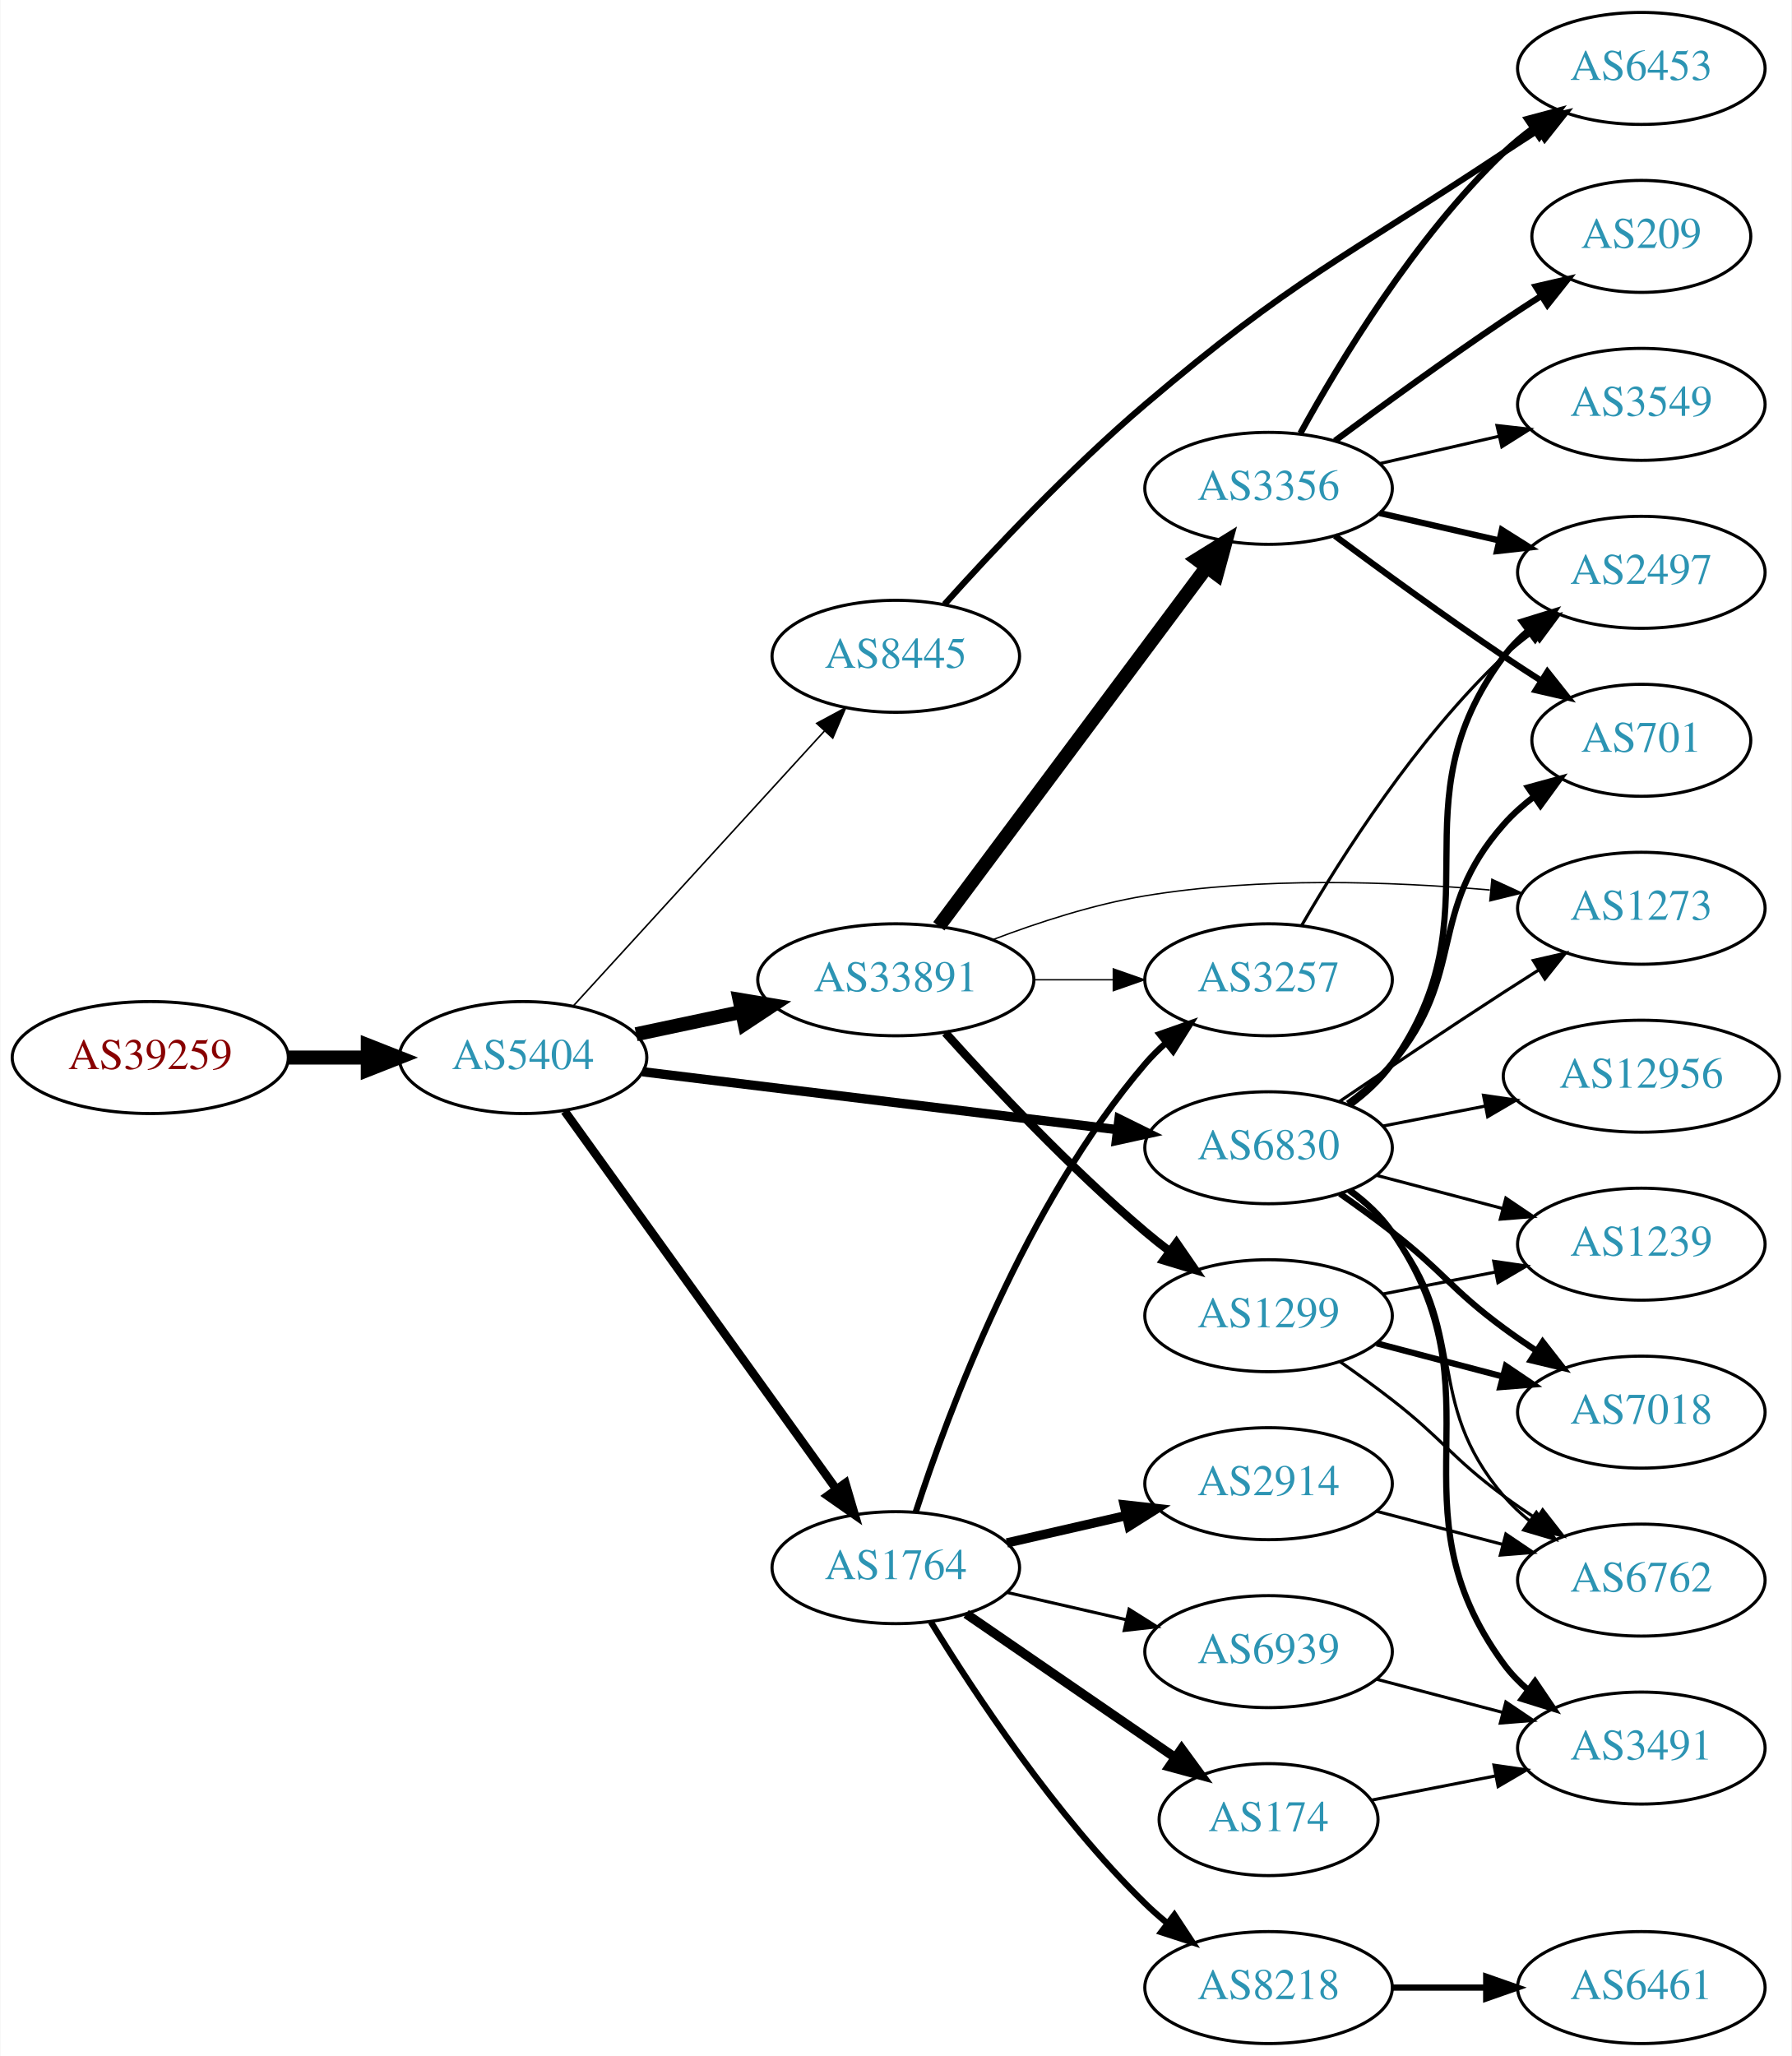
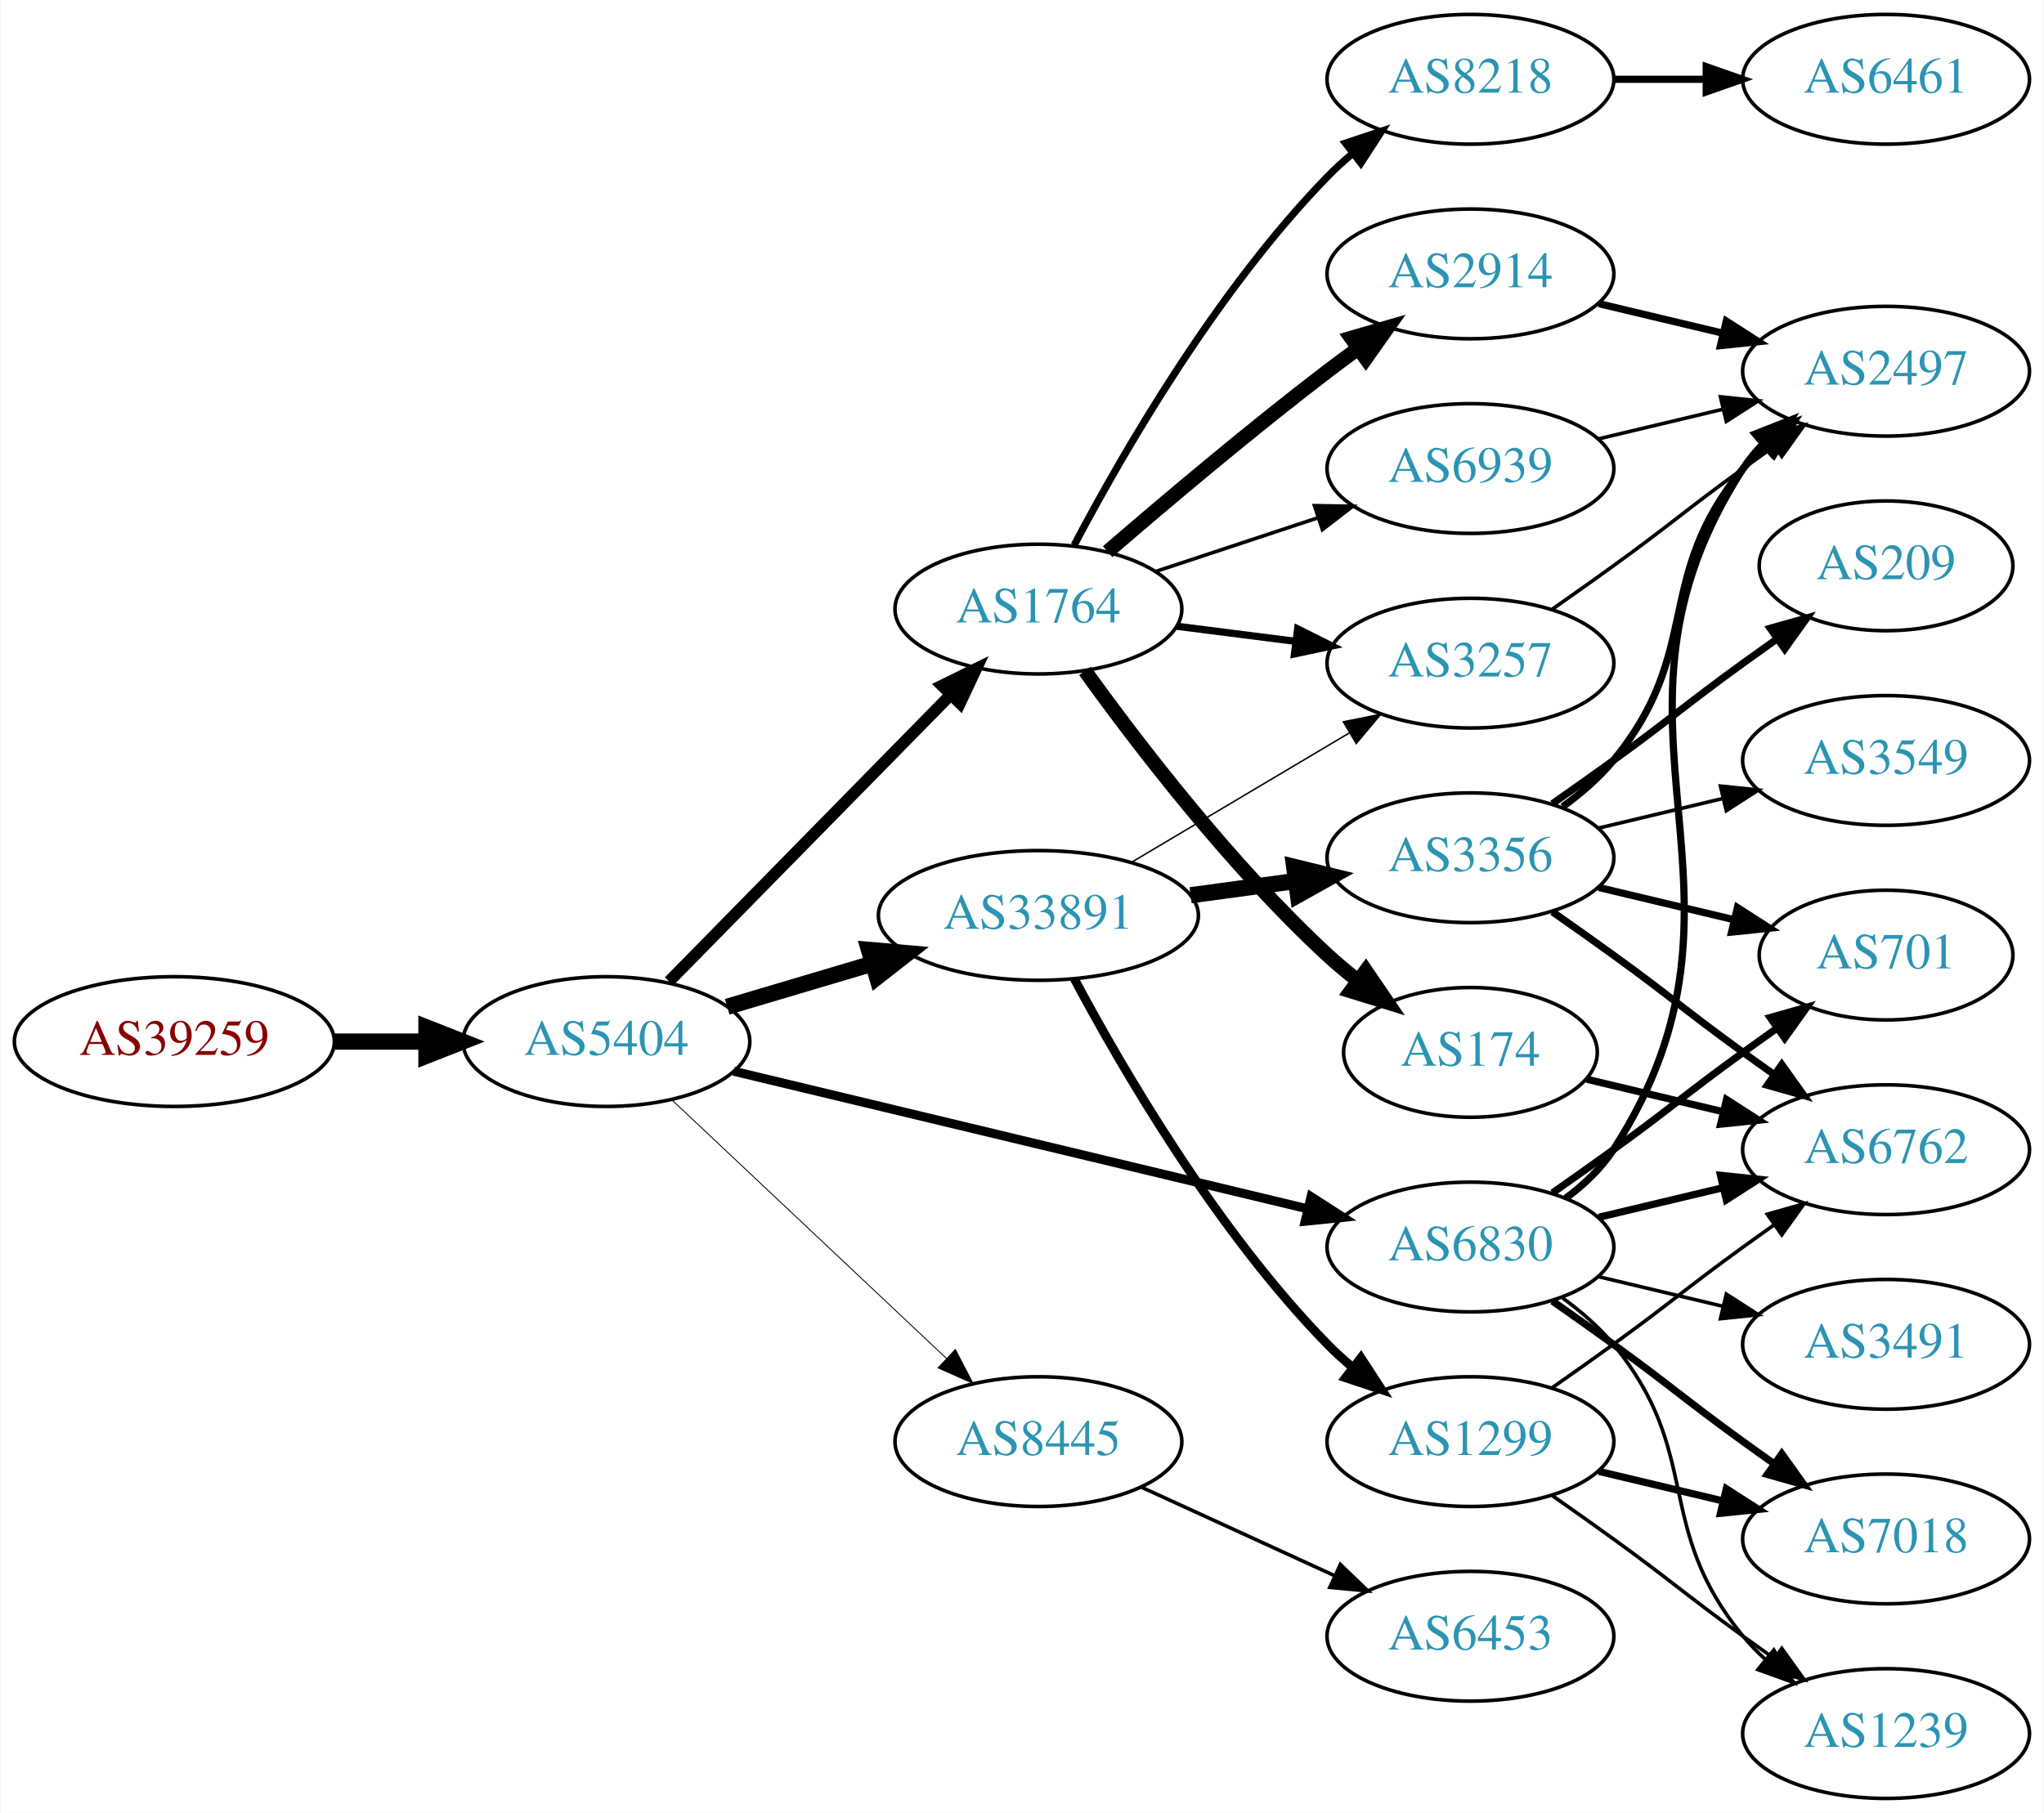
- <svg xmlns="http://www.w3.org/2000/svg" xmlns:xlink="http://www.w3.org/1999/xlink" width="576pt" height="661pt" viewBox="0.00 0.00 575.76 661.00">
-   <g id="graph0" class="graph" transform="scale(1 1) rotate(0) translate(4 657)">
-     <polygon fill="white" stroke="none" points="-4,4 -4,-657 571.762,-657 571.762,4 -4,4" />
+ <svg xmlns="http://www.w3.org/2000/svg" xmlns:xlink="http://www.w3.org/1999/xlink" width="567pt" height="503pt" viewBox="0.00 0.00 566.66 503.00">
+   <g id="graph0" class="graph" transform="scale(1 1) rotate(0) translate(4 499)">
+     <polygon fill="white" stroke="none" points="-4,4 -4,-499 562.663,-499 562.663,4 -4,4" />
    <g id="node1" class="node">
      <g id="a_node1">
        <a xlink:href="/asn/39259" xlink:title="AS39259 ~ Reisenbauer Holding OUE [AT]">
-           <ellipse fill="#ffffff" stroke="black" cx="44.196" cy="-317" rx="44.393" ry="18" />
-           <text text-anchor="middle" x="44.196" y="-313.3" font-family="Times,serif" font-size="14.00" fill="#880000">AS39259</text>
+           <ellipse fill="#ffffff" stroke="black" cx="44.196" cy="-210" rx="44.393" ry="18" />
+           <text text-anchor="middle" x="44.196" y="-206.3" font-family="Times,serif" font-size="14.00" fill="#880000">AS39259</text>
        </a>
      </g>
    </g>
    <g id="node2" class="node">
      <g id="a_node2">
        <a xlink:href="/asn/5404" xlink:title="AS5404 ~ ASN conova communications GmbH [AT]">
-           <ellipse fill="#ffffff" stroke="black" cx="164.039" cy="-317" rx="39.794" ry="18" />
-           <text text-anchor="middle" x="164.039" y="-313.3" font-family="Times,serif" font-size="14.00" fill="#2c94b3">AS5404</text>
+           <ellipse fill="#ffffff" stroke="black" cx="164.039" cy="-210" rx="39.794" ry="18" />
+           <text text-anchor="middle" x="164.039" y="-206.3" font-family="Times,serif" font-size="14.00" fill="#2c94b3">AS5404</text>
        </a>
      </g>
    </g>
    <g id="edge1" class="edge">
-       <path fill="none" stroke="black" stroke-width="4.5" d="M88.407,-317C96.72,-317 105.482,-317 113.965,-317" />
-       <polygon fill="black" stroke="black" stroke-width="4.5" points="114.123,-320.938 124.123,-317 114.123,-313.063 114.123,-320.938" />
+       <path fill="none" stroke="black" stroke-width="4.5" d="M88.407,-210C96.72,-210 105.482,-210 113.965,-210" />
+       <polygon fill="black" stroke="black" stroke-width="4.5" points="114.123,-213.938 124.123,-210 114.123,-206.063 114.123,-213.938" />
    </g>
    <g id="node3" class="node">
      <g id="a_node3">
        <a xlink:href="/asn/33891" xlink:title="AS33891 ~ CORE-BACKBONE GMBH GLOBAL NETWORK [DE]">
-           <ellipse fill="#ffffff" stroke="black" cx="283.881" cy="-342" rx="44.393" ry="18" />
-           <text text-anchor="middle" x="283.881" y="-338.3" font-family="Times,serif" font-size="14.00" fill="#2c94b3">AS33891</text>
+           <ellipse fill="#ffffff" stroke="black" cx="283.881" cy="-245" rx="44.393" ry="18" />
+           <text text-anchor="middle" x="283.881" y="-241.3" font-family="Times,serif" font-size="14.00" fill="#2c94b3">AS33891</text>
        </a>
      </g>
    </g>
    <g id="edge2" class="edge">
-       <path fill="none" stroke="black" stroke-width="4.5" d="M200.395,-324.501C211.092,-326.77 223.03,-329.303 234.427,-331.721" />
-       <polygon fill="black" stroke="black" stroke-width="4.5" points="233.66,-335.583 244.259,-333.806 235.294,-327.879 233.66,-335.583" />
+       <path fill="none" stroke="black" stroke-width="4.5" d="M197.552,-219.657C209.929,-223.333 224.267,-227.591 237.616,-231.556" />
+       <polygon fill="black" stroke="black" stroke-width="4.5" points="236.875,-235.443 247.582,-234.516 239.117,-227.894 236.875,-235.443" />
    </g>
    <g id="node4" class="node">
      <g id="a_node4">
-         <a xlink:href="/asn/6830" xlink:title="AS6830 ~ LGI-UPC [AT]">
-           <ellipse fill="#ffffff" stroke="black" cx="403.724" cy="-288" rx="39.794" ry="18" />
-           <text text-anchor="middle" x="403.724" y="-284.3" font-family="Times,serif" font-size="14.00" fill="#2c94b3">AS6830</text>
+         <a xlink:href="/asn/1764" xlink:title="AS1764 ~ NEXTLAYER-AS [AT]">
+           <ellipse fill="#ffffff" stroke="black" cx="283.881" cy="-330" rx="39.794" ry="18" />
+           <text text-anchor="middle" x="283.881" y="-326.3" font-family="Times,serif" font-size="14.00" fill="#2c94b3">AS1764</text>
        </a>
      </g>
    </g>
    <g id="edge3" class="edge">
-       <path fill="none" stroke="black" stroke-width="3" d="M202.438,-312.437C243.676,-307.405 310.12,-299.299 355.061,-293.815" />
-       <polygon fill="black" stroke="black" stroke-width="3" points="355.648,-297.27 365.15,-292.584 354.8,-290.321 355.648,-297.27" />
+       <path fill="none" stroke="black" stroke-width="3.25" d="M181.424,-226.685C201.74,-247.373 236.501,-282.77 259.584,-306.276" />
+       <polygon fill="black" stroke="black" stroke-width="3.25" points="257.131,-308.774 266.635,-313.456 262.125,-303.869 257.131,-308.774" />
    </g>
    <g id="node5" class="node">
      <g id="a_node5">
-         <a xlink:href="/asn/1764" xlink:title="AS1764 ~ NEXTLAYER-AS [AT]">
-           <ellipse fill="#ffffff" stroke="black" cx="283.881" cy="-153" rx="39.794" ry="18" />
-           <text text-anchor="middle" x="283.881" y="-149.3" font-family="Times,serif" font-size="14.00" fill="#2c94b3">AS1764</text>
+         <a xlink:href="/asn/6830" xlink:title="AS6830 ~ LGI-UPC [AT]">
+           <ellipse fill="#ffffff" stroke="black" cx="403.724" cy="-153" rx="39.794" ry="18" />
+           <text text-anchor="middle" x="403.724" y="-149.3" font-family="Times,serif" font-size="14.00" fill="#2c94b3">AS6830</text>
        </a>
      </g>
    </g>
    <g id="edge4" class="edge">
-       <path fill="none" stroke="black" stroke-width="2.75" d="M177.427,-299.759C198.257,-270.77 240.391,-212.134 264.62,-178.414" />
-       <polygon fill="black" stroke="black" stroke-width="2.75" points="267.666,-180.173 270.659,-170.01 261.981,-176.088 267.666,-180.173" />
+       <path fill="none" stroke="black" stroke-width="2.5" d="M199.346,-201.773C241.298,-191.712 312.388,-174.664 358.433,-163.622" />
+       <polygon fill="black" stroke="black" stroke-width="2.5" points="359.518,-166.961 368.427,-161.225 357.886,-160.154 359.518,-166.961" />
    </g>
    <g id="node6" class="node">
      <g id="a_node6">
        <a xlink:href="/asn/8445" xlink:title="AS8445 ~ SALZBURG-AG-AS [AT]">
-           <ellipse fill="#ffffff" stroke="black" cx="283.881" cy="-446" rx="39.794" ry="18" />
-           <text text-anchor="middle" x="283.881" y="-442.3" font-family="Times,serif" font-size="14.00" fill="#2c94b3">AS8445</text>
+           <ellipse fill="#ffffff" stroke="black" cx="283.881" cy="-99" rx="39.794" ry="18" />
+           <text text-anchor="middle" x="283.881" y="-95.3" font-family="Times,serif" font-size="14.00" fill="#2c94b3">AS8445</text>
        </a>
      </g>
    </g>
    <g id="edge5" class="edge">
-       <path fill="none" stroke="black" stroke-width="0.5" d="M180.203,-333.6C200.709,-356.048 237.414,-396.228 260.932,-421.973" />
-       <polygon fill="black" stroke="black" stroke-width="0.5" points="258.446,-424.441 267.775,-429.463 263.614,-419.72 258.446,-424.441" />
+       <path fill="none" stroke="black" stroke-width="0.25" d="M182.174,-193.86C202.247,-174.952 235.65,-143.488 258.439,-122.023" />
+       <polygon fill="black" stroke="black" stroke-width="0.25" points="260.846,-124.564 265.725,-115.16 256.046,-119.469 260.846,-124.564" />
    </g>
    <g id="node7" class="node">
      <g id="a_node7">
        <a xlink:href="/asn/3257" xlink:title="AS3257 ~ GTT [DE]">
-           <ellipse fill="#ffffff" stroke="black" cx="403.724" cy="-342" rx="39.794" ry="18" />
-           <text text-anchor="middle" x="403.724" y="-338.3" font-family="Times,serif" font-size="14.00" fill="#2c94b3">AS3257</text>
+           <ellipse fill="#ffffff" stroke="black" cx="403.724" cy="-315" rx="39.794" ry="18" />
+           <text text-anchor="middle" x="403.724" y="-311.3" font-family="Times,serif" font-size="14.00" fill="#2c94b3">AS3257</text>
        </a>
      </g>
    </g>
    <g id="edge6" class="edge">
-       <path fill="none" stroke="black" stroke-width="0.45" d="M328.092,-342C336.405,-342 345.168,-342 353.65,-342" />
-       <polygon fill="black" stroke="black" stroke-width="0.45" points="353.809,-345.5 363.809,-342 353.809,-338.5 353.809,-345.5" />
+       <path fill="none" stroke="black" stroke-width="0.409" d="M309.585,-259.674C327.18,-270.126 351.006,-284.279 370.155,-295.654" />
+       <polygon fill="black" stroke="black" stroke-width="0.409" points="368.473,-298.725 378.858,-300.823 372.048,-292.707 368.473,-298.725" />
    </g>
    <g id="node8" class="node">
      <g id="a_node8">
        <a xlink:href="/asn/3356" xlink:title="AS3356 ~ Level 3 Parent, LLC [US]">
-           <ellipse fill="#ffffff" stroke="black" cx="403.724" cy="-500" rx="39.794" ry="18" />
-           <text text-anchor="middle" x="403.724" y="-496.3" font-family="Times,serif" font-size="14.00" fill="#2c94b3">AS3356</text>
+           <ellipse fill="#ffffff" stroke="black" cx="403.724" cy="-261" rx="39.794" ry="18" />
+           <text text-anchor="middle" x="403.724" y="-257.3" font-family="Times,serif" font-size="14.00" fill="#2c94b3">AS3356</text>
        </a>
      </g>
    </g>
    <g id="edge7" class="edge">
-       <path fill="none" stroke="black" stroke-width="4.5" d="M297.717,-359.21C318.525,-387.109 359.722,-442.344 383.866,-474.717" />
-       <polygon fill="black" stroke="black" stroke-width="4.5" points="380.769,-477.15 389.904,-482.812 387.082,-472.442 380.769,-477.15" />
+       <path fill="none" stroke="black" stroke-width="4.5" d="M326.097,-250.596C335.455,-251.867 345.471,-253.226 355.071,-254.53" />
+       <polygon fill="black" stroke="black" stroke-width="4.5" points="354.837,-258.472 365.276,-255.916 355.896,-250.668 354.837,-258.472" />
    </g>
    <g id="node9" class="node">
      <g id="a_node9">
        <a xlink:href="/asn/1299" xlink:title="AS1299 ~ Telia Carrier [EU]">
-           <ellipse fill="#ffffff" stroke="black" cx="403.724" cy="-234" rx="39.794" ry="18" />
-           <text text-anchor="middle" x="403.724" y="-230.3" font-family="Times,serif" font-size="14.00" fill="#2c94b3">AS1299</text>
+           <ellipse fill="#ffffff" stroke="black" cx="403.724" cy="-99" rx="39.794" ry="18" />
+           <text text-anchor="middle" x="403.724" y="-95.3" font-family="Times,serif" font-size="14.00" fill="#2c94b3">AS1299</text>
        </a>
      </g>
    </g>
    <g id="edge8" class="edge">
-       <path fill="none" stroke="black" stroke-width="2.7" d="M299.814,-324.956C315.14,-307.903 340.075,-281.35 364.077,-261 366.574,-258.883 369.235,-256.768 371.946,-254.707" />
-       <polygon fill="black" stroke="black" stroke-width="2.7" points="374.112,-257.459 380.123,-248.734 369.983,-251.806 374.112,-257.459" />
+       <path fill="none" stroke="black" stroke-width="2.455" d="M293.857,-227.387C306.971,-202.78 333.197,-157.587 364.077,-126 366.169,-123.86 368.452,-121.781 370.828,-119.788" />
+       <polygon fill="black" stroke="black" stroke-width="2.455" points="373.347,-122.266 379.127,-113.387 369.071,-116.723 373.347,-122.266" />
+     </g>
+     <g id="edge12" class="edge">
+       <path fill="none" stroke="black" stroke-width="2" d="M322.167,-325.254C332.699,-323.913 344.302,-322.436 355.342,-321.031" />
+       <polygon fill="black" stroke="black" stroke-width="2" points="355.798,-324.501 365.276,-319.767 354.914,-317.558 355.798,-324.501" />
    </g>
    <g id="node10" class="node">
      <g id="a_node10">
-         <a xlink:href="/asn/1273" xlink:title="AS1273 ~ Vodafone Group PLC [EU]">
-           <ellipse fill="#ffffff" stroke="black" cx="523.566" cy="-365" rx="39.794" ry="18" />
-           <text text-anchor="middle" x="523.566" y="-361.3" font-family="Times,serif" font-size="14.00" fill="#2c94b3">AS1273</text>
+         <a xlink:href="/asn/174" xlink:title="AS174 ~ Cogent Communications [US]">
+           <ellipse fill="#ffffff" stroke="black" cx="403.724" cy="-207" rx="35.194" ry="18" />
+           <text text-anchor="middle" x="403.724" y="-203.3" font-family="Times,serif" font-size="14.00" fill="#2c94b3">AS174</text>
        </a>
      </g>
    </g>
    <g id="edge9" class="edge">
-       <path fill="none" stroke="black" stroke-width="0.45" d="M315.116,-354.92C329.634,-360.442 347.454,-366.244 364.077,-369 400.915,-375.107 443.218,-373.618 474.849,-370.869" />
-       <polygon fill="black" stroke="black" stroke-width="0.45" points="475.517,-374.321 485.144,-369.897 474.859,-367.352 475.517,-374.321" />
-     </g>
-     <g id="edge17" class="edge">
-       <path fill="none" stroke="black" d="M426.488,-302.841C441.314,-312.886 461.43,-326.389 479.37,-338 482.962,-340.325 486.738,-342.735 490.502,-345.115" />
-       <polygon fill="black" stroke="black" points="488.837,-348.203 499.166,-350.561 492.563,-342.276 488.837,-348.203" />
+       <path fill="none" stroke="black" stroke-width="4" d="M296.808,-312.855C311.327,-292.671 337.246,-258.767 364.077,-234 366.682,-231.596 369.512,-229.232 372.416,-226.964" />
+       <polygon fill="black" stroke="black" stroke-width="4" points="374.703,-229.626 380.671,-220.872 370.546,-223.993 374.703,-229.626" />
    </g>
    <g id="node11" class="node">
      <g id="a_node11">
-         <a xlink:href="/asn/3491" xlink:title="AS3491 ~ PCCW Global, Inc. [US]">
-           <ellipse fill="#ffffff" stroke="black" cx="523.566" cy="-95" rx="39.794" ry="18" />
-           <text text-anchor="middle" x="523.566" y="-91.3" font-family="Times,serif" font-size="14.00" fill="#2c94b3">AS3491</text>
+         <a xlink:href="/asn/2914" xlink:title="AS2914 ~ NTT America, Inc. [US]">
+           <ellipse fill="#ffffff" stroke="black" cx="403.724" cy="-423" rx="39.794" ry="18" />
+           <text text-anchor="middle" x="403.724" y="-419.3" font-family="Times,serif" font-size="14.00" fill="#2c94b3">AS2914</text>
        </a>
      </g>
    </g>
    <g id="edge10" class="edge">
-       <path fill="none" stroke="black" stroke-width="2" d="M429.91,-274.303C434.973,-270.563 439.821,-266.108 443.37,-261 479.782,-208.591 441.63,-173.46 479.37,-122 481.593,-118.969 484.268,-116.2 487.185,-113.69" />
-       <polygon fill="black" stroke="black" stroke-width="2" points="489.38,-116.42 495.322,-107.648 485.207,-110.8 489.38,-116.42" />
+       <path fill="none" stroke="black" stroke-width="4" d="M303.082,-345.922C318.906,-359.58 342.6,-379.595 364.077,-396 366.827,-398.101 369.723,-400.244 372.642,-402.358" />
+       <polygon fill="black" stroke="black" stroke-width="4" points="370.648,-405.235 380.824,-408.182 374.707,-399.532 370.648,-405.235" />
    </g>
    <g id="node12" class="node">
      <g id="a_node12">
-         <a xlink:href="/asn/1239" xlink:title="AS1239 ~ Sprint [US]">
-           <ellipse fill="#ffffff" stroke="black" cx="523.566" cy="-257" rx="39.794" ry="18" />
-           <text text-anchor="middle" x="523.566" y="-253.3" font-family="Times,serif" font-size="14.00" fill="#2c94b3">AS1239</text>
+         <a xlink:href="/asn/8218" xlink:title="AS8218 ~ legacy Neotelecoms [FR]">
+           <ellipse fill="#ffffff" stroke="black" cx="403.724" cy="-477" rx="39.794" ry="18" />
+           <text text-anchor="middle" x="403.724" y="-473.3" font-family="Times,serif" font-size="14.00" fill="#2c94b3">AS8218</text>
        </a>
      </g>
    </g>
    <g id="edge11" class="edge">
-       <path fill="none" stroke="black" d="M438.493,-279.117C451.066,-275.809 465.522,-272.006 478.86,-268.498" />
-       <polygon fill="black" stroke="black" points="480.012,-271.814 488.792,-265.885 478.231,-265.044 480.012,-271.814" />
+       <path fill="none" stroke="black" stroke-width="2" d="M293.824,-347.767C306.899,-372.588 333.078,-418.169 364.077,-450 366.165,-452.144 368.445,-454.226 370.819,-456.221" />
+       <polygon fill="black" stroke="black" stroke-width="2" points="369.06,-459.284 379.114,-462.626 373.338,-453.744 369.06,-459.284" />
    </g>
    <g id="node13" class="node">
      <g id="a_node13">
-         <a xlink:href="/asn/6762" xlink:title="AS6762 ~ TELECOM ITALIA SPARKLE S.p.A. [IT]">
-           <ellipse fill="#ffffff" stroke="black" cx="523.566" cy="-149" rx="39.794" ry="18" />
-           <text text-anchor="middle" x="523.566" y="-145.3" font-family="Times,serif" font-size="14.00" fill="#2c94b3">AS6762</text>
-         </a>
-       </g>
-     </g>
-     <g id="edge12" class="edge">
-       <path fill="none" stroke="black" d="M429.367,-273.895C434.458,-270.177 439.455,-265.834 443.37,-261 469.193,-229.12 452.74,-207.209 479.37,-176 481.81,-173.141 484.63,-170.487 487.637,-168.049" />
-       <polygon fill="black" stroke="black" points="489.825,-170.786 495.901,-162.106 485.738,-165.103 489.825,-170.786" />
+         <a xlink:href="/asn/6939" xlink:title="AS6939 ~ Hurricane Electric LLC [US]">
+           <ellipse fill="#ffffff" stroke="black" cx="403.724" cy="-369" rx="39.794" ry="18" />
+           <text text-anchor="middle" x="403.724" y="-365.3" font-family="Times,serif" font-size="14.00" fill="#2c94b3">AS6939</text>
+         </a>
+       </g>
+     </g>
+     <g id="edge13" class="edge">
+       <path fill="none" stroke="black" d="M316.461,-340.451C330.198,-344.998 346.484,-350.387 361.184,-355.252" />
+       <polygon fill="black" stroke="black" points="360.464,-358.701 371.057,-358.52 362.663,-352.055 360.464,-358.701" />
    </g>
    <g id="node14" class="node">
      <g id="a_node14">
-         <a xlink:href="/asn/7018" xlink:title="AS7018 ~ AT&amp;T Services, Inc. [US]">
-           <ellipse fill="#ffffff" stroke="black" cx="523.566" cy="-203" rx="39.794" ry="18" />
-           <text text-anchor="middle" x="523.566" y="-199.3" font-family="Times,serif" font-size="14.00" fill="#2c94b3">AS7018</text>
-         </a>
-       </g>
-     </g>
-     <g id="edge13" class="edge">
-       <path fill="none" stroke="black" stroke-width="2" d="M426.669,-273.242C432.2,-269.367 438.07,-265.117 443.37,-261 460.046,-248.048 462.369,-242.521 479.37,-230 482.735,-227.522 486.329,-225.039 489.953,-222.637" />
-       <polygon fill="black" stroke="black" stroke-width="2" points="491.855,-225.575 498.371,-217.221 488.068,-219.689 491.855,-225.575" />
+         <a xlink:href="/asn/6762" xlink:title="AS6762 ~ TELECOM ITALIA SPARKLE S.p.A. [IT]">
+           <ellipse fill="#ffffff" stroke="black" cx="519.017" cy="-180" rx="39.794" ry="18" />
+           <text text-anchor="middle" x="519.017" y="-176.3" font-family="Times,serif" font-size="14.00" fill="#2c94b3">AS6762</text>
+         </a>
+       </g>
+     </g>
+     <g id="edge24" class="edge">
+       <path fill="none" stroke="black" stroke-width="2" d="M439.331,-161.248C450.202,-163.838 462.357,-166.735 473.799,-169.462" />
+       <polygon fill="black" stroke="black" stroke-width="2" points="473.082,-172.889 483.621,-171.803 474.705,-166.08 473.082,-172.889" />
    </g>
    <g id="node15" class="node">
      <g id="a_node15">
-         <a xlink:href="/asn/12956" xlink:title="AS12956 ~ TELXIUS [ES]">
-           <ellipse fill="#ffffff" stroke="black" cx="523.566" cy="-311" rx="44.393" ry="18" />
-           <text text-anchor="middle" x="523.566" y="-307.3" font-family="Times,serif" font-size="14.00" fill="#2c94b3">AS12956</text>
-         </a>
-       </g>
-     </g>
-     <g id="edge14" class="edge">
-       <path fill="none" stroke="black" d="M440.4,-294.963C450.773,-296.988 462.291,-299.236 473.341,-301.392" />
-       <polygon fill="black" stroke="black" points="472.826,-304.858 483.311,-303.338 474.167,-297.987 472.826,-304.858" />
+         <a xlink:href="/asn/7018" xlink:title="AS7018 ~ AT&amp;T Services, Inc. [US]">
+           <ellipse fill="#ffffff" stroke="black" cx="519.017" cy="-72" rx="39.794" ry="18" />
+           <text text-anchor="middle" x="519.017" y="-68.3" font-family="Times,serif" font-size="14.00" fill="#2c94b3">AS7018</text>
+         </a>
+       </g>
+     </g>
+     <g id="edge26" class="edge">
+       <path fill="none" stroke="black" stroke-width="2" d="M426.481,-137.991C432.015,-134.121 437.934,-129.936 443.37,-126 459.57,-114.271 463.17,-110.729 479.37,-99 482.173,-96.971 485.105,-94.875 488.045,-92.79" />
+       <polygon fill="black" stroke="black" stroke-width="2" points="490.096,-95.627 496.26,-87.009 486.068,-89.903 490.096,-95.627" />
    </g>
    <g id="node16" class="node">
      <g id="a_node16">
+         <a xlink:href="/asn/1239" xlink:title="AS1239 ~ Sprint [US]">
+           <ellipse fill="#ffffff" stroke="black" cx="519.017" cy="-18" rx="39.794" ry="18" />
+           <text text-anchor="middle" x="519.017" y="-14.3" font-family="Times,serif" font-size="14.00" fill="#2c94b3">AS1239</text>
+         </a>
+       </g>
+     </g>
+     <g id="edge22" class="edge">
+       <path fill="none" stroke="black" d="M429.305,-138.844C434.399,-135.128 439.413,-130.799 443.37,-126 468.435,-95.606 454.306,-75.394 479.37,-45 481.225,-42.751 483.313,-40.604 485.531,-38.576" />
+       <polygon fill="black" stroke="black" points="487.88,-41.178 493.436,-32.156 483.467,-35.744 487.88,-41.178" />
+     </g>
+     <g id="node18" class="node">
+       <g id="a_node18">
+         <a xlink:href="/asn/2497" xlink:title="AS2497 ~ Internet Initiative Japan Inc. [JP]">
+           <ellipse fill="#ffffff" stroke="black" cx="519.017" cy="-396" rx="39.794" ry="18" />
+           <text text-anchor="middle" x="519.017" y="-392.3" font-family="Times,serif" font-size="14.00" fill="#2c94b3">AS2497</text>
+         </a>
+       </g>
+     </g>
+     <g id="edge23" class="edge">
+       <path fill="none" stroke="black" stroke-width="2" d="M430.16,-166.53C435.21,-170.278 439.989,-174.779 443.37,-180 489.845,-251.778 432.895,-297.222 479.37,-369 480.955,-371.448 482.847,-373.737 484.93,-375.864" />
+       <polygon fill="black" stroke="black" stroke-width="2" points="482.724,-378.584 492.58,-382.47 487.299,-373.285 482.724,-378.584" />
+     </g>
+     <g id="node19" class="node">
+       <g id="a_node19">
        <a xlink:href="/asn/701" xlink:title="AS701 ~ UUNET [US]">
-           <ellipse fill="#ffffff" stroke="black" cx="523.566" cy="-419" rx="35.194" ry="18" />
-           <text text-anchor="middle" x="523.566" y="-415.3" font-family="Times,serif" font-size="14.00" fill="#2c94b3">AS701</text>
-         </a>
-       </g>
-     </g>
-     <g id="edge15" class="edge">
-       <path fill="none" stroke="black" stroke-width="2" d="M429.237,-302.213C434.335,-305.925 439.367,-310.239 443.37,-315 467.683,-343.914 454.326,-363.717 479.37,-392 482.206,-395.203 485.513,-398.159 489.011,-400.848" />
-       <polygon fill="black" stroke="black" stroke-width="2" points="487.171,-403.831 497.39,-406.627 491.145,-398.068 487.171,-403.831" />
+           <ellipse fill="#ffffff" stroke="black" cx="519.017" cy="-234" rx="35.194" ry="18" />
+           <text text-anchor="middle" x="519.017" y="-230.3" font-family="Times,serif" font-size="14.00" fill="#2c94b3">AS701</text>
+         </a>
+       </g>
+     </g>
+     <g id="edge25" class="edge">
+       <path fill="none" stroke="black" stroke-width="2" d="M426.481,-168.009C432.015,-171.879 437.934,-176.064 443.37,-180 459.57,-191.729 463.17,-195.271 479.37,-207 482.399,-209.193 485.578,-211.463 488.756,-213.713" />
+       <polygon fill="black" stroke="black" stroke-width="2" points="486.873,-216.667 497.067,-219.555 490.899,-210.941 486.873,-216.667" />
+     </g>
+     <g id="node21" class="node">
+       <g id="a_node21">
+         <a xlink:href="/asn/3491" xlink:title="AS3491 ~ PCCW Global, Inc. [US]">
+           <ellipse fill="#ffffff" stroke="black" cx="519.017" cy="-126" rx="39.794" ry="18" />
+           <text text-anchor="middle" x="519.017" y="-122.3" font-family="Times,serif" font-size="14.00" fill="#2c94b3">AS3491</text>
+         </a>
+       </g>
+     </g>
+     <g id="edge27" class="edge">
+       <path fill="none" stroke="black" d="M439.331,-144.752C450.202,-142.162 462.357,-139.265 473.799,-136.538" />
+       <polygon fill="black" stroke="black" points="474.705,-139.92 483.621,-134.197 473.082,-133.111 474.705,-139.92" />
+     </g>
+     <g id="node23" class="node">
+       <g id="a_node23">
+         <a xlink:href="/asn/6453" xlink:title="AS6453 ~ TATA COMMUNICATIONS (AMERICA) INC [US]">
+           <ellipse fill="#ffffff" stroke="black" cx="403.724" cy="-45" rx="39.794" ry="18" />
+           <text text-anchor="middle" x="403.724" y="-41.3" font-family="Times,serif" font-size="14.00" fill="#2c94b3">AS6453</text>
+         </a>
+       </g>
+     </g>
+     <g id="edge31" class="edge">
+       <path fill="none" stroke="black" d="M312.51,-86.339C328.467,-79.027 348.738,-69.739 366.02,-61.819" />
+       <polygon fill="black" stroke="black" points="367.635,-64.929 375.268,-57.581 364.719,-58.565 367.635,-64.929" />
+     </g>
+     <g id="edge32" class="edge">
+       <path fill="none" stroke="black" d="M426.481,-330.009C432.015,-333.879 437.934,-338.064 443.37,-342 459.57,-353.729 463.17,-357.271 479.37,-369 482.173,-371.029 485.105,-373.125 488.045,-375.21" />
+       <polygon fill="black" stroke="black" points="486.068,-378.097 496.26,-380.991 490.096,-372.373 486.068,-378.097" />
+     </g>
+     <g id="edge20" class="edge">
+       <path fill="none" stroke="black" stroke-width="2" d="M426.481,-245.991C432.015,-242.121 437.934,-237.936 443.37,-234 459.57,-222.271 463.17,-218.729 479.37,-207 482.173,-204.971 485.105,-202.875 488.045,-200.79" />
+       <polygon fill="black" stroke="black" stroke-width="2" points="490.096,-203.627 496.26,-195.009 486.068,-197.903 490.096,-203.627" />
    </g>
    <g id="node17" class="node">
      <g id="a_node17">
-         <a xlink:href="/asn/2497" xlink:title="AS2497 ~ Internet Initiative Japan Inc. [JP]">
-           <ellipse fill="#ffffff" stroke="black" cx="523.566" cy="-473" rx="39.794" ry="18" />
-           <text text-anchor="middle" x="523.566" y="-469.3" font-family="Times,serif" font-size="14.00" fill="#2c94b3">AS2497</text>
-         </a>
-       </g>
-     </g>
-     <g id="edge16" class="edge">
-       <path fill="none" stroke="black" stroke-width="2" d="M429.855,-301.736C434.92,-305.474 439.783,-309.918 443.37,-315 478.187,-364.332 443.303,-397.575 479.37,-446 481.615,-449.014 484.306,-451.772 487.231,-454.275" />
-       <polygon fill="black" stroke="black" stroke-width="2" points="485.261,-457.172 495.381,-460.308 489.426,-451.545 485.261,-457.172" />
-     </g>
-     <g id="edge21" class="edge">
-       <path fill="none" stroke="black" stroke-width="2" d="M290.328,-170.991C300.642,-202.816 325.505,-269.927 364.077,-315 366.023,-317.274 368.201,-319.449 370.506,-321.507" />
-       <polygon fill="black" stroke="black" stroke-width="2" points="368.676,-324.524 378.675,-328.027 373.043,-319.053 368.676,-324.524" />
-     </g>
-     <g id="node18" class="node">
-       <g id="a_node18">
-         <a xlink:href="/asn/2914" xlink:title="AS2914 ~ NTT America, Inc. [US]">
-           <ellipse fill="#ffffff" stroke="black" cx="403.724" cy="-180" rx="39.794" ry="18" />
-           <text text-anchor="middle" x="403.724" y="-176.3" font-family="Times,serif" font-size="14.00" fill="#2c94b3">AS2914</text>
-         </a>
-       </g>
+         <a xlink:href="/asn/3549" xlink:title="AS3549 ~ Level 3 Parent, LLC [US]">
+           <ellipse fill="#ffffff" stroke="black" cx="519.017" cy="-288" rx="39.794" ry="18" />
+           <text text-anchor="middle" x="519.017" y="-284.3" font-family="Times,serif" font-size="14.00" fill="#2c94b3">AS3549</text>
+         </a>
+       </g>
+     </g>
+     <g id="edge17" class="edge">
+       <path fill="none" stroke="black" d="M439.331,-269.248C450.202,-271.838 462.357,-274.735 473.799,-277.462" />
+       <polygon fill="black" stroke="black" points="473.082,-280.889 483.621,-279.803 474.705,-274.08 473.082,-280.889" />
    </g>
    <g id="edge18" class="edge">
-       <path fill="none" stroke="black" stroke-width="3" d="M319.6,-160.955C331.6,-163.704 345.221,-166.825 357.914,-169.733" />
-       <polygon fill="black" stroke="black" stroke-width="3" points="357.316,-173.187 367.845,-172.009 358.88,-166.364 357.316,-173.187" />
-     </g>
-     <g id="node19" class="node">
-       <g id="a_node19">
-         <a xlink:href="/asn/8218" xlink:title="AS8218 ~ legacy Neotelecoms [FR]">
-           <ellipse fill="#ffffff" stroke="black" cx="403.724" cy="-18" rx="39.794" ry="18" />
-           <text text-anchor="middle" x="403.724" y="-14.3" font-family="Times,serif" font-size="14.00" fill="#2c94b3">AS8218</text>
-         </a>
-       </g>
+       <path fill="none" stroke="black" stroke-width="2" d="M429.305,-275.156C434.399,-278.872 439.413,-283.201 443.37,-288 468.435,-318.394 454.306,-338.606 479.37,-369 481.225,-371.25 483.313,-373.396 485.531,-375.424" />
+       <polygon fill="black" stroke="black" stroke-width="2" points="483.467,-378.256 493.436,-381.844 487.88,-372.823 483.467,-378.256" />
    </g>
    <g id="edge19" class="edge">
-       <path fill="none" stroke="black" stroke-width="2" d="M295.147,-135.56C308.955,-113.009 335.144,-73.278 364.077,-45 366.217,-42.908 368.535,-40.863 370.934,-38.895" />
-       <polygon fill="black" stroke="black" stroke-width="2" points="373.445,-41.382 379.276,-32.536 369.201,-35.815 373.445,-41.382" />
+       <path fill="none" stroke="black" stroke-width="2" d="M439.331,-252.752C451.125,-249.942 464.43,-246.771 476.698,-243.847" />
+       <polygon fill="black" stroke="black" stroke-width="2" points="477.787,-247.186 486.703,-241.463 476.164,-240.376 477.787,-247.186" />
    </g>
    <g id="node20" class="node">
      <g id="a_node20">
-         <a xlink:href="/asn/174" xlink:title="AS174 ~ Cogent Communications [US]">
-           <ellipse fill="#ffffff" stroke="black" cx="403.724" cy="-72" rx="35.194" ry="18" />
-           <text text-anchor="middle" x="403.724" y="-68.3" font-family="Times,serif" font-size="14.00" fill="#2c94b3">AS174</text>
-         </a>
-       </g>
-     </g>
-     <g id="edge20" class="edge">
-       <path fill="none" stroke="black" stroke-width="3" d="M306.495,-138.143C325.333,-125.195 352.812,-106.307 373.588,-92.026" />
-       <polygon fill="black" stroke="black" stroke-width="3" points="375.779,-94.768 382.037,-86.219 371.813,-88.999 375.779,-94.768" />
-     </g>
-     <g id="node21" class="node">
-       <g id="a_node21">
-         <a xlink:href="/asn/6939" xlink:title="AS6939 ~ Hurricane Electric LLC [US]">
-           <ellipse fill="#ffffff" stroke="black" cx="403.724" cy="-126" rx="39.794" ry="18" />
-           <text text-anchor="middle" x="403.724" y="-122.3" font-family="Times,serif" font-size="14.00" fill="#2c94b3">AS6939</text>
-         </a>
-       </g>
-     </g>
-     <g id="edge22" class="edge">
-       <path fill="none" stroke="black" d="M319.6,-145.045C331.6,-142.296 345.221,-139.175 357.914,-136.267" />
-       <polygon fill="black" stroke="black" points="358.88,-139.636 367.845,-133.991 357.316,-132.813 358.88,-139.636" />
+         <a xlink:href="/asn/209" xlink:title="AS209 ~ CenturyLink Communications, LLC [US]">
+           <ellipse fill="#ffffff" stroke="black" cx="519.017" cy="-342" rx="35.194" ry="18" />
+           <text text-anchor="middle" x="519.017" y="-338.3" font-family="Times,serif" font-size="14.00" fill="#2c94b3">AS209</text>
+         </a>
+       </g>
+     </g>
+     <g id="edge21" class="edge">
+       <path fill="none" stroke="black" stroke-width="2" d="M426.481,-276.009C432.015,-279.879 437.934,-284.064 443.37,-288 459.57,-299.729 463.17,-303.271 479.37,-315 482.399,-317.193 485.578,-319.463 488.756,-321.713" />
+       <polygon fill="black" stroke="black" stroke-width="2" points="486.873,-324.667 497.067,-327.555 490.899,-318.941 486.873,-324.667" />
+     </g>
+     <g id="edge14" class="edge">
+       <path fill="none" stroke="black" d="M426.481,-114.009C432.015,-117.879 437.934,-122.064 443.37,-126 459.57,-137.729 463.17,-141.271 479.37,-153 482.173,-155.029 485.105,-157.125 488.045,-159.21" />
+       <polygon fill="black" stroke="black" points="486.068,-162.097 496.26,-164.991 490.096,-156.373 486.068,-162.097" />
+     </g>
+     <g id="edge15" class="edge">
+       <path fill="none" stroke="black" stroke-width="2" d="M439.331,-90.752C450.202,-88.162 462.357,-85.265 473.799,-82.538" />
+       <polygon fill="black" stroke="black" stroke-width="2" points="474.705,-85.92 483.621,-80.197 473.082,-79.111 474.705,-85.92" />
+     </g>
+     <g id="edge16" class="edge">
+       <path fill="none" stroke="black" d="M426.481,-83.991C432.015,-80.121 437.934,-75.936 443.37,-72 459.57,-60.271 463.17,-56.729 479.37,-45 482.173,-42.971 485.105,-40.875 488.045,-38.791" />
+       <polygon fill="black" stroke="black" points="490.096,-41.627 496.26,-33.009 486.068,-35.903 490.096,-41.627" />
+     </g>
+     <g id="edge29" class="edge">
+       <path fill="none" stroke="black" stroke-width="2" d="M435.981,-199.551C447.661,-196.767 461.157,-193.551 473.786,-190.541" />
+       <polygon fill="black" stroke="black" stroke-width="2" points="474.762,-193.907 483.678,-188.184 473.139,-187.097 474.762,-193.907" />
+     </g>
+     <g id="edge30" class="edge">
+       <path fill="none" stroke="black" stroke-width="2" d="M439.331,-414.752C450.202,-412.162 462.357,-409.265 473.799,-406.538" />
+       <polygon fill="black" stroke="black" stroke-width="2" points="474.705,-409.92 483.621,-404.197 473.082,-403.111 474.705,-409.92" />
    </g>
    <g id="node22" class="node">
      <g id="a_node22">
-         <a xlink:href="/asn/6453" xlink:title="AS6453 ~ TATA COMMUNICATIONS (AMERICA) INC [US]">
-           <ellipse fill="#ffffff" stroke="black" cx="523.566" cy="-635" rx="39.794" ry="18" />
-           <text text-anchor="middle" x="523.566" y="-631.3" font-family="Times,serif" font-size="14.00" fill="#2c94b3">AS6453</text>
-         </a>
-       </g>
-     </g>
-     <g id="edge31" class="edge">
-       <path fill="none" stroke="black" stroke-width="2" d="M299.538,-462.712C314.848,-479.741 339.952,-506.491 364.077,-527 411.79,-567.561 427.179,-573.391 479.37,-608 482.936,-610.364 486.696,-612.799 490.451,-615.194" />
-       <polygon fill="black" stroke="black" stroke-width="2" points="488.78,-618.278 499.105,-620.655 492.516,-612.358 488.78,-618.278" />
-     </g>
-     <g id="edge35" class="edge">
-       <path fill="none" stroke="black" d="M414.332,-359.412C427.097,-381.448 451.328,-419.695 479.37,-446 482.263,-448.713 485.467,-451.304 488.786,-453.733" />
-       <polygon fill="black" stroke="black" points="486.917,-456.694 497.157,-459.412 490.847,-450.902 486.917,-456.694" />
-     </g>
-     <g id="edge23" class="edge">
-       <path fill="none" stroke="black" stroke-width="2" d="M425.054,-484.723C439.916,-473.696 460.661,-458.593 479.37,-446 483.188,-443.431 487.238,-440.79 491.268,-438.214" />
-       <polygon fill="black" stroke="black" stroke-width="2" points="493.372,-441.025 499.962,-432.729 489.637,-435.105 493.372,-441.025" />
-     </g>
-     <g id="edge25" class="edge">
-       <path fill="none" stroke="black" stroke-width="2" d="M439.443,-492.045C451.443,-489.296 465.064,-486.175 477.756,-483.267" />
-       <polygon fill="black" stroke="black" stroke-width="2" points="478.722,-486.636 487.688,-480.991 477.159,-479.813 478.722,-486.636" />
-     </g>
-     <g id="edge24" class="edge">
-       <path fill="none" stroke="black" stroke-width="2" d="M413.965,-517.713C426.51,-540.561 450.687,-580.611 479.37,-608 482.238,-610.739 485.427,-613.347 488.736,-615.785" />
-       <polygon fill="black" stroke="black" stroke-width="2" points="486.86,-618.742 497.096,-621.477 490.8,-612.956 486.86,-618.742" />
-     </g>
-     <g id="node23" class="node">
-       <g id="a_node23">
-         <a xlink:href="/asn/209" xlink:title="AS209 ~ CenturyLink Communications, LLC [US]">
-           <ellipse fill="#ffffff" stroke="black" cx="523.566" cy="-581" rx="35.194" ry="18" />
-           <text text-anchor="middle" x="523.566" y="-577.3" font-family="Times,serif" font-size="14.00" fill="#2c94b3">AS209</text>
-         </a>
-       </g>
-     </g>
-     <g id="edge26" class="edge">
-       <path fill="none" stroke="black" stroke-width="2" d="M425.054,-515.277C439.916,-526.304 460.661,-541.407 479.37,-554 483.188,-556.569 487.238,-559.21 491.268,-561.786" />
-       <polygon fill="black" stroke="black" stroke-width="2" points="489.637,-564.895 499.962,-567.271 493.372,-558.975 489.637,-564.895" />
-     </g>
-     <g id="node24" class="node">
-       <g id="a_node24">
-         <a xlink:href="/asn/3549" xlink:title="AS3549 ~ Level 3 Parent, LLC [US]">
-           <ellipse fill="#ffffff" stroke="black" cx="523.566" cy="-527" rx="39.794" ry="18" />
-           <text text-anchor="middle" x="523.566" y="-523.3" font-family="Times,serif" font-size="14.00" fill="#2c94b3">AS3549</text>
-         </a>
-       </g>
-     </g>
-     <g id="edge27" class="edge">
-       <path fill="none" stroke="black" d="M439.443,-507.955C451.443,-510.704 465.064,-513.825 477.756,-516.733" />
-       <polygon fill="black" stroke="black" points="477.159,-520.187 487.688,-519.009 478.722,-513.364 477.159,-520.187" />
-     </g>
-     <g id="edge29" class="edge">
-       <path fill="none" stroke="black" d="M440.4,-240.963C451.832,-243.194 464.654,-245.697 476.707,-248.049" />
-       <polygon fill="black" stroke="black" points="476.119,-251.501 486.604,-249.981 477.46,-244.63 476.119,-251.501" />
+         <a xlink:href="/asn/6461" xlink:title="AS6461 ~ Zayo Bandwidth [US]">
+           <ellipse fill="#ffffff" stroke="black" cx="519.017" cy="-477" rx="39.794" ry="18" />
+           <text text-anchor="middle" x="519.017" y="-473.3" font-family="Times,serif" font-size="14.00" fill="#2c94b3">AS6461</text>
+         </a>
+       </g>
    </g>
    <g id="edge28" class="edge">
-       <path fill="none" stroke="black" d="M426.669,-219.242C432.2,-215.367 438.07,-211.117 443.37,-207 460.046,-194.048 462.369,-188.521 479.37,-176 482.735,-173.522 486.329,-171.039 489.953,-168.637" />
-       <polygon fill="black" stroke="black" points="491.855,-171.575 498.371,-163.221 488.068,-165.689 491.855,-171.575" />
-     </g>
-     <g id="edge30" class="edge">
-       <path fill="none" stroke="black" stroke-width="2" d="M438.493,-225.117C451.066,-221.809 465.522,-218.006 478.86,-214.498" />
-       <polygon fill="black" stroke="black" stroke-width="2" points="480.012,-217.814 488.792,-211.885 478.231,-211.044 480.012,-217.814" />
-     </g>
-     <g id="edge32" class="edge">
-       <path fill="none" stroke="black" d="M438.493,-171.117C451.066,-167.809 465.522,-164.006 478.86,-160.498" />
-       <polygon fill="black" stroke="black" points="480.012,-163.814 488.792,-157.885 478.231,-157.044 480.012,-163.814" />
-     </g>
-     <g id="node25" class="node">
-       <g id="a_node25">
-         <a xlink:href="/asn/6461" xlink:title="AS6461 ~ Zayo Bandwidth [US]">
-           <ellipse fill="#ffffff" stroke="black" cx="523.566" cy="-18" rx="39.794" ry="18" />
-           <text text-anchor="middle" x="523.566" y="-14.3" font-family="Times,serif" font-size="14.00" fill="#2c94b3">AS6461</text>
-         </a>
-       </g>
+       <path fill="none" stroke="black" stroke-width="2" d="M443.396,-477C451.599,-477 460.363,-477 468.895,-477" />
+       <polygon fill="black" stroke="black" stroke-width="2" points="469.134,-480.5 479.134,-477 469.134,-473.5 469.134,-480.5" />
    </g>
    <g id="edge33" class="edge">
-       <path fill="none" stroke="black" stroke-width="2" d="M443.636,-18C453.19,-18 463.539,-18 473.502,-18" />
-       <polygon fill="black" stroke="black" stroke-width="2" points="473.695,-21.5 483.695,-18 473.694,-14.5 473.695,-21.5" />
-     </g>
-     <g id="edge34" class="edge">
-       <path fill="none" stroke="black" d="M436.925,-78.285C449.198,-80.68 463.432,-83.459 476.731,-86.054" />
-       <polygon fill="black" stroke="black" points="476.184,-89.513 486.67,-87.994 477.525,-82.643 476.184,-89.513" />
-     </g>
-     <g id="edge36" class="edge">
-       <path fill="none" stroke="black" d="M438.493,-117.117C451.066,-113.809 465.522,-110.006 478.86,-106.498" />
-       <polygon fill="black" stroke="black" points="480.012,-109.814 488.792,-103.885 478.231,-103.044 480.012,-109.814" />
+       <path fill="none" stroke="black" d="M439.331,-377.248C450.202,-379.838 462.357,-382.735 473.799,-385.462" />
+       <polygon fill="black" stroke="black" points="473.082,-388.889 483.621,-387.803 474.705,-382.08 473.082,-388.889" />
    </g>
  </g>
</svg>
